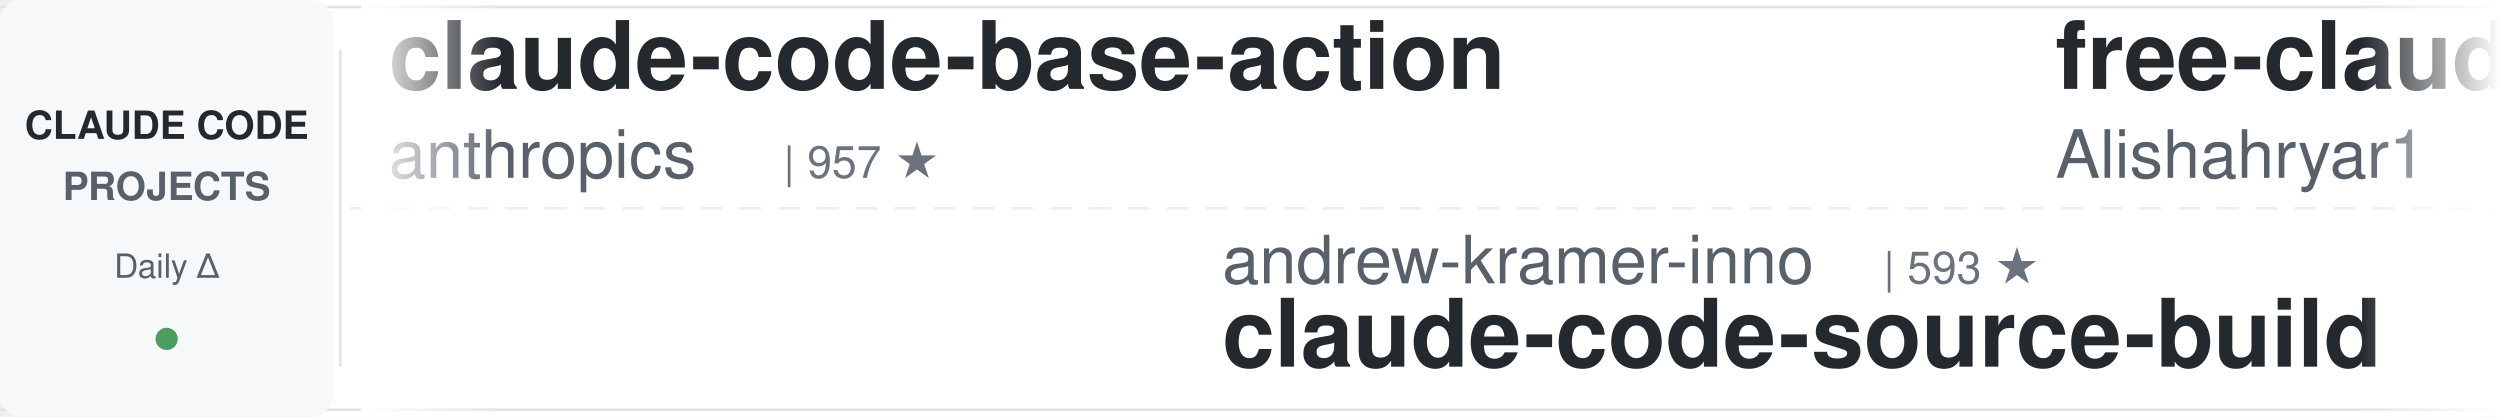
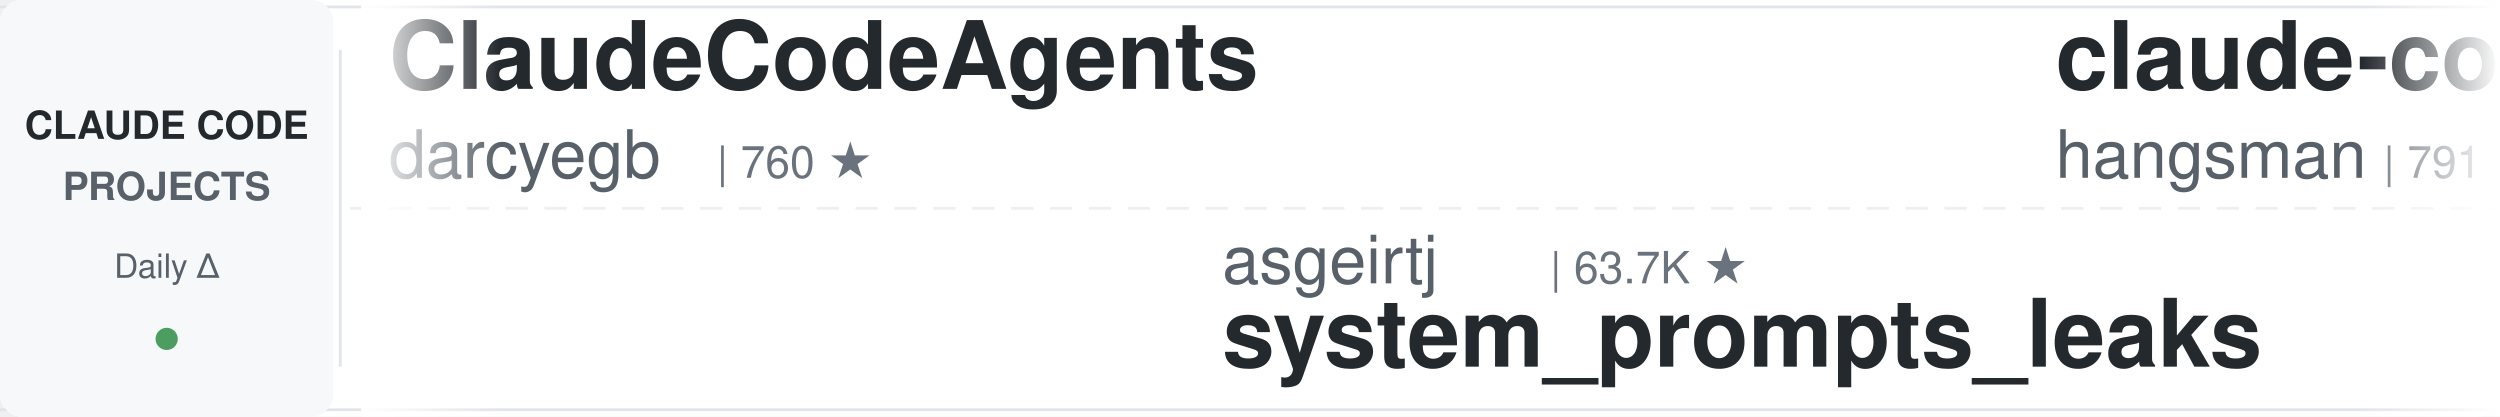
<svg xmlns="http://www.w3.org/2000/svg" width="900" height="150">
  <defs>
    <linearGradient id="leftFade" x1="0%" y1="0%" x2="100%" y2="0%">
      <stop offset="0%" style="stop-color:#ffffff;stop-opacity:1" />
      <stop offset="100%" style="stop-color:#ffffff;stop-opacity:0" />
    </linearGradient>
    <linearGradient id="rightFade" x1="0%" y1="0%" x2="100%" y2="0%">
      <stop offset="0%" style="stop-color:#ffffff;stop-opacity:0" />
      <stop offset="100%" style="stop-color:#ffffff;stop-opacity:1" />
    </linearGradient>
  </defs>
  <rect width="900" height="150" fill="#ffffff" rx="8" />
  <rect x="0" y="2" width="900" height="1" fill="#e1e4e8" />
  <rect x="0" y="147" width="900" height="1" fill="#e1e4e8" />
  <line x1="0" y1="75" x2="900" y2="75" stroke="#e1e4e8" stroke-width="1" stroke-dasharray="8 6" opacity="0.6" />
  <rect x="0" y="0" width="120" height="150" fill="#f6f8fa" rx="8" />
  <text x="60" y="50" font-family="-apple-system, BlinkMacSystemFont, 'Segoe UI', Helvetica, Arial, sans-serif" font-size="14" font-weight="600" fill="#24292e" text-anchor="middle">CLAUDE CODE</text>
  <text x="60" y="72" font-family="-apple-system, BlinkMacSystemFont, 'Segoe UI', Helvetica, Arial, sans-serif" font-size="14" font-weight="600" fill="#586069" text-anchor="middle">PROJECTS</text>
  <text x="60" y="100" font-family="-apple-system, BlinkMacSystemFont, 'Segoe UI', Helvetica, Arial, sans-serif" font-size="12" font-weight="500" fill="#586069" text-anchor="middle">Daily Δ</text>
  <circle cx="60" cy="122" r="4" fill="#22863a" opacity="0.8" />
  <rect x="122" y="18" width="1" height="114" fill="#e1e4e8" />
  <clipPath id="tickerClip">
    <rect x="130" y="0" width="770" height="150" />
  </clipPath>
  <g clip-path="url(#tickerClip)">
    <g id="tickerItems">
      <animateTransform attributeName="transform" attributeType="XML" type="translate" from="0 0" to="-3000 0" dur="54s" repeatCount="indefinite" />
      <g transform="translate(0, 0)">
-         <text x="140" y="32" font-family="-apple-system, BlinkMacSystemFont, 'Segoe UI', Helvetica, Arial, sans-serif" font-size="34" font-weight="600" fill="#24292e">claude-code-base-action</text>
-         <text x="140" y="64" font-family="-apple-system, BlinkMacSystemFont, 'Segoe UI', Helvetica, Arial, sans-serif" font-size="24" font-weight="400" fill="#586069">anthropics</text>
-         <text x="282" y="64" font-family="-apple-system, BlinkMacSystemFont, 'Segoe UI', Helvetica, Arial, sans-serif" font-size="16" font-weight="500" fill="#6a737d">| 957 ★</text>
+         <text x="140" y="32" font-family="-apple-system, BlinkMacSystemFont, 'Segoe UI', Helvetica, Arial, sans-serif" font-size="34" font-weight="600" fill="#24292e">ClaudeCodeAgents</text>
+         <text x="140" y="64" font-family="-apple-system, BlinkMacSystemFont, 'Segoe UI', Helvetica, Arial, sans-serif" font-size="24" font-weight="400" fill="#586069">darcyegb</text>
+         <text x="258" y="64" font-family="-apple-system, BlinkMacSystemFont, 'Segoe UI', Helvetica, Arial, sans-serif" font-size="16" font-weight="500" fill="#6a737d">| 760 ★</text>
      </g>
      <g transform="translate(300, 0)">
-         <text x="140" y="102" font-family="-apple-system, BlinkMacSystemFont, 'Segoe UI', Helvetica, Arial, sans-serif" font-size="24" font-weight="400" fill="#586069">andrew-kramer-inno</text>
-         <text x="378" y="102" font-family="-apple-system, BlinkMacSystemFont, 'Segoe UI', Helvetica, Arial, sans-serif" font-size="16" font-weight="500" fill="#6a737d">| 593 ★</text>
-         <text x="140" y="132" font-family="-apple-system, BlinkMacSystemFont, 'Segoe UI', Helvetica, Arial, sans-serif" font-size="34" font-weight="600" fill="#24292e">claude-code-source-build</text>
+         <text x="140" y="102" font-family="-apple-system, BlinkMacSystemFont, 'Segoe UI', Helvetica, Arial, sans-serif" font-size="24" font-weight="400" fill="#586069">asgeirtj</text>
+         <text x="258" y="102" font-family="-apple-system, BlinkMacSystemFont, 'Segoe UI', Helvetica, Arial, sans-serif" font-size="16" font-weight="500" fill="#6a737d">| 63.7K ★</text>
+         <text x="140" y="132" font-family="-apple-system, BlinkMacSystemFont, 'Segoe UI', Helvetica, Arial, sans-serif" font-size="34" font-weight="600" fill="#24292e">system_prompts_leaks</text>
      </g>
      <g transform="translate(600, 0)">
-         <text x="140" y="32" font-family="-apple-system, BlinkMacSystemFont, 'Segoe UI', Helvetica, Arial, sans-serif" font-size="34" font-weight="600" fill="#24292e">free-claude-code</text>
-         <text x="140" y="64" font-family="-apple-system, BlinkMacSystemFont, 'Segoe UI', Helvetica, Arial, sans-serif" font-size="24" font-weight="400" fill="#586069">Alishahryar1</text>
-         <text x="306" y="64" font-family="-apple-system, BlinkMacSystemFont, 'Segoe UI', Helvetica, Arial, sans-serif" font-size="16" font-weight="500" fill="#6a737d">| 50.4K ★</text>
+         <text x="140" y="32" font-family="-apple-system, BlinkMacSystemFont, 'Segoe UI', Helvetica, Arial, sans-serif" font-size="34" font-weight="600" fill="#24292e">claude-code-source</text>
+         <text x="140" y="64" font-family="-apple-system, BlinkMacSystemFont, 'Segoe UI', Helvetica, Arial, sans-serif" font-size="24" font-weight="400" fill="#586069">hangsman</text>
+         <text x="258" y="64" font-family="-apple-system, BlinkMacSystemFont, 'Segoe UI', Helvetica, Arial, sans-serif" font-size="16" font-weight="500" fill="#6a737d">| 791 ★</text>
      </g>
      <g transform="translate(900, 0)">
+         <text x="140" y="102" font-family="-apple-system, BlinkMacSystemFont, 'Segoe UI', Helvetica, Arial, sans-serif" font-size="24" font-weight="400" fill="#586069">alejandrobalderas</text>
+         <text x="366" y="102" font-family="-apple-system, BlinkMacSystemFont, 'Segoe UI', Helvetica, Arial, sans-serif" font-size="16" font-weight="500" fill="#6a737d">| 2.8K ★</text>
+         <text x="140" y="132" font-family="-apple-system, BlinkMacSystemFont, 'Segoe UI', Helvetica, Arial, sans-serif" font-size="34" font-weight="600" fill="#24292e">claude-code-from-source</text>
+       </g>
+       <g transform="translate(1200, 0)">
+         <text x="140" y="32" font-family="-apple-system, BlinkMacSystemFont, 'Segoe UI', Helvetica, Arial, sans-serif" font-size="34" font-weight="600" fill="#24292e">claude-code-rev</text>
+         <text x="140" y="64" font-family="-apple-system, BlinkMacSystemFont, 'Segoe UI', Helvetica, Arial, sans-serif" font-size="24" font-weight="400" fill="#586069">oboard</text>
+         <text x="234" y="64" font-family="-apple-system, BlinkMacSystemFont, 'Segoe UI', Helvetica, Arial, sans-serif" font-size="16" font-weight="500" fill="#6a737d">| 3.3K ★</text>
+       </g>
+       <g transform="translate(1500, 0)">
+         <text x="140" y="102" font-family="-apple-system, BlinkMacSystemFont, 'Segoe UI', Helvetica, Arial, sans-serif" font-size="24" font-weight="400" fill="#586069">ccplugins</text>
+         <text x="270" y="102" font-family="-apple-system, BlinkMacSystemFont, 'Segoe UI', Helvetica, Arial, sans-serif" font-size="16" font-weight="500" fill="#6a737d">| 923 ★</text>
+         <text x="140" y="132" font-family="-apple-system, BlinkMacSystemFont, 'Segoe UI', Helvetica, Arial, sans-serif" font-size="34" font-weight="600" fill="#24292e">awesome-claude-code-plug...</text>
+       </g>
+       <g transform="translate(1800, 0)">
+         <text x="140" y="32" font-family="-apple-system, BlinkMacSystemFont, 'Segoe UI', Helvetica, Arial, sans-serif" font-size="34" font-weight="600" fill="#24292e">claude-code-guide</text>
+         <text x="140" y="64" font-family="-apple-system, BlinkMacSystemFont, 'Segoe UI', Helvetica, Arial, sans-serif" font-size="24" font-weight="400" fill="#586069">zebbern</text>
+         <text x="246" y="64" font-family="-apple-system, BlinkMacSystemFont, 'Segoe UI', Helvetica, Arial, sans-serif" font-size="16" font-weight="500" fill="#6a737d">| 4.6K ★</text>
+       </g>
+       <g transform="translate(2100, 0)">
        <text x="140" y="102" font-family="-apple-system, BlinkMacSystemFont, 'Segoe UI', Helvetica, Arial, sans-serif" font-size="24" font-weight="400" fill="#586069">Windy3f3f3f3f</text>
        <text x="318" y="102" font-family="-apple-system, BlinkMacSystemFont, 'Segoe UI', Helvetica, Arial, sans-serif" font-size="16" font-weight="500" fill="#6a737d">| 2.6K ★</text>
        <text x="140" y="132" font-family="-apple-system, BlinkMacSystemFont, 'Segoe UI', Helvetica, Arial, sans-serif" font-size="34" font-weight="600" fill="#24292e">claude-code-from-scratch</text>
      </g>
-       <g transform="translate(1200, 0)">
-         <text x="140" y="32" font-family="-apple-system, BlinkMacSystemFont, 'Segoe UI', Helvetica, Arial, sans-serif" font-size="34" font-weight="600" fill="#24292e">my-claude-code-setup</text>
-         <text x="140" y="64" font-family="-apple-system, BlinkMacSystemFont, 'Segoe UI', Helvetica, Arial, sans-serif" font-size="24" font-weight="400" fill="#586069">centminmod</text>
-         <text x="282" y="64" font-family="-apple-system, BlinkMacSystemFont, 'Segoe UI', Helvetica, Arial, sans-serif" font-size="16" font-weight="500" fill="#6a737d">| 2.6K ★</text>
+       <g transform="translate(2400, 0)">
+         <text x="140" y="32" font-family="-apple-system, BlinkMacSystemFont, 'Segoe UI', Helvetica, Arial, sans-serif" font-size="34" font-weight="600" fill="#24292e">claude-code-book</text>
+         <text x="140" y="64" font-family="-apple-system, BlinkMacSystemFont, 'Segoe UI', Helvetica, Arial, sans-serif" font-size="24" font-weight="400" fill="#586069">lintsinghua</text>
+         <text x="294" y="64" font-family="-apple-system, BlinkMacSystemFont, 'Segoe UI', Helvetica, Arial, sans-serif" font-size="16" font-weight="500" fill="#6a737d">| 4.1K ★</text>
      </g>
-       <g transform="translate(1500, 0)">
+       <g transform="translate(2700, 0)">
+         <text x="140" y="102" font-family="-apple-system, BlinkMacSystemFont, 'Segoe UI', Helvetica, Arial, sans-serif" font-size="24" font-weight="400" fill="#586069">davila7</text>
+         <text x="246" y="102" font-family="-apple-system, BlinkMacSystemFont, 'Segoe UI', Helvetica, Arial, sans-serif" font-size="16" font-weight="500" fill="#6a737d">| 30.4K ★</text>
+         <text x="140" y="132" font-family="-apple-system, BlinkMacSystemFont, 'Segoe UI', Helvetica, Arial, sans-serif" font-size="34" font-weight="600" fill="#24292e">claude-code-templates</text>
+       </g>
+       <g transform="translate(3000, 0)">
+         <text x="140" y="32" font-family="-apple-system, BlinkMacSystemFont, 'Segoe UI', Helvetica, Arial, sans-serif" font-size="34" font-weight="600" fill="#24292e">ClaudeCodeAgents</text>
+         <text x="140" y="64" font-family="-apple-system, BlinkMacSystemFont, 'Segoe UI', Helvetica, Arial, sans-serif" font-size="24" font-weight="400" fill="#586069">darcyegb</text>
+         <text x="258" y="64" font-family="-apple-system, BlinkMacSystemFont, 'Segoe UI', Helvetica, Arial, sans-serif" font-size="16" font-weight="500" fill="#6a737d">| 760 ★</text>
+       </g>
+       <g transform="translate(3300, 0)">
        <text x="140" y="102" font-family="-apple-system, BlinkMacSystemFont, 'Segoe UI', Helvetica, Arial, sans-serif" font-size="24" font-weight="400" fill="#586069">asgeirtj</text>
-         <text x="258" y="102" font-family="-apple-system, BlinkMacSystemFont, 'Segoe UI', Helvetica, Arial, sans-serif" font-size="16" font-weight="500" fill="#6a737d">| 63.6K ★</text>
+         <text x="258" y="102" font-family="-apple-system, BlinkMacSystemFont, 'Segoe UI', Helvetica, Arial, sans-serif" font-size="16" font-weight="500" fill="#6a737d">| 63.7K ★</text>
        <text x="140" y="132" font-family="-apple-system, BlinkMacSystemFont, 'Segoe UI', Helvetica, Arial, sans-serif" font-size="34" font-weight="600" fill="#24292e">system_prompts_leaks</text>
      </g>
-       <g transform="translate(1800, 0)">
-         <text x="140" y="32" font-family="-apple-system, BlinkMacSystemFont, 'Segoe UI', Helvetica, Arial, sans-serif" font-size="34" font-weight="600" fill="#24292e">sc-claude-code-files</text>
-         <text x="140" y="64" font-family="-apple-system, BlinkMacSystemFont, 'Segoe UI', Helvetica, Arial, sans-serif" font-size="24" font-weight="400" fill="#586069">https-deeplearning-ai</text>
-         <text x="414" y="64" font-family="-apple-system, BlinkMacSystemFont, 'Segoe UI', Helvetica, Arial, sans-serif" font-size="16" font-weight="500" fill="#6a737d">| 544 ★</text>
-       </g>
-       <g transform="translate(2100, 0)">
-         <text x="140" y="102" font-family="-apple-system, BlinkMacSystemFont, 'Segoe UI', Helvetica, Arial, sans-serif" font-size="24" font-weight="400" fill="#586069">lorryjovens-hub</text>
-         <text x="342" y="102" font-family="-apple-system, BlinkMacSystemFont, 'Segoe UI', Helvetica, Arial, sans-serif" font-size="16" font-weight="500" fill="#6a737d">| 1.7K ★</text>
-         <text x="140" y="132" font-family="-apple-system, BlinkMacSystemFont, 'Segoe UI', Helvetica, Arial, sans-serif" font-size="34" font-weight="600" fill="#24292e">claude-code-rust</text>
-       </g>
-       <g transform="translate(2400, 0)">
+       <g transform="translate(3600, 0)">
        <text x="140" y="32" font-family="-apple-system, BlinkMacSystemFont, 'Segoe UI', Helvetica, Arial, sans-serif" font-size="34" font-weight="600" fill="#24292e">claude-code-source</text>
-         <text x="140" y="64" font-family="-apple-system, BlinkMacSystemFont, 'Segoe UI', Helvetica, Arial, sans-serif" font-size="24" font-weight="400" fill="#586069">AprilNEA</text>
-         <text x="258" y="64" font-family="-apple-system, BlinkMacSystemFont, 'Segoe UI', Helvetica, Arial, sans-serif" font-size="16" font-weight="500" fill="#6a737d">| 391 ★</text>
-       </g>
-       <g transform="translate(2700, 0)">
-         <text x="140" y="102" font-family="-apple-system, BlinkMacSystemFont, 'Segoe UI', Helvetica, Arial, sans-serif" font-size="24" font-weight="400" fill="#586069">Yuyz0112</text>
-         <text x="258" y="102" font-family="-apple-system, BlinkMacSystemFont, 'Segoe UI', Helvetica, Arial, sans-serif" font-size="16" font-weight="500" fill="#6a737d">| 2.4K ★</text>
-         <text x="140" y="132" font-family="-apple-system, BlinkMacSystemFont, 'Segoe UI', Helvetica, Arial, sans-serif" font-size="34" font-weight="600" fill="#24292e">claude-code-reverse</text>
-       </g>
-       <g transform="translate(3000, 0)">
-         <text x="140" y="32" font-family="-apple-system, BlinkMacSystemFont, 'Segoe UI', Helvetica, Arial, sans-serif" font-size="34" font-weight="600" fill="#24292e">claude-code-base-action</text>
-         <text x="140" y="64" font-family="-apple-system, BlinkMacSystemFont, 'Segoe UI', Helvetica, Arial, sans-serif" font-size="24" font-weight="400" fill="#586069">anthropics</text>
-         <text x="282" y="64" font-family="-apple-system, BlinkMacSystemFont, 'Segoe UI', Helvetica, Arial, sans-serif" font-size="16" font-weight="500" fill="#6a737d">| 957 ★</text>
-       </g>
-       <g transform="translate(3300, 0)">
-         <text x="140" y="102" font-family="-apple-system, BlinkMacSystemFont, 'Segoe UI', Helvetica, Arial, sans-serif" font-size="24" font-weight="400" fill="#586069">andrew-kramer-inno</text>
-         <text x="378" y="102" font-family="-apple-system, BlinkMacSystemFont, 'Segoe UI', Helvetica, Arial, sans-serif" font-size="16" font-weight="500" fill="#6a737d">| 593 ★</text>
-         <text x="140" y="132" font-family="-apple-system, BlinkMacSystemFont, 'Segoe UI', Helvetica, Arial, sans-serif" font-size="34" font-weight="600" fill="#24292e">claude-code-source-build</text>
-       </g>
-       <g transform="translate(3600, 0)">
-         <text x="140" y="32" font-family="-apple-system, BlinkMacSystemFont, 'Segoe UI', Helvetica, Arial, sans-serif" font-size="34" font-weight="600" fill="#24292e">free-claude-code</text>
-         <text x="140" y="64" font-family="-apple-system, BlinkMacSystemFont, 'Segoe UI', Helvetica, Arial, sans-serif" font-size="24" font-weight="400" fill="#586069">Alishahryar1</text>
-         <text x="306" y="64" font-family="-apple-system, BlinkMacSystemFont, 'Segoe UI', Helvetica, Arial, sans-serif" font-size="16" font-weight="500" fill="#6a737d">| 50.4K ★</text>
+         <text x="140" y="64" font-family="-apple-system, BlinkMacSystemFont, 'Segoe UI', Helvetica, Arial, sans-serif" font-size="24" font-weight="400" fill="#586069">hangsman</text>
+         <text x="258" y="64" font-family="-apple-system, BlinkMacSystemFont, 'Segoe UI', Helvetica, Arial, sans-serif" font-size="16" font-weight="500" fill="#6a737d">| 791 ★</text>
      </g>
      <g transform="translate(3900, 0)">
-         <text x="140" y="102" font-family="-apple-system, BlinkMacSystemFont, 'Segoe UI', Helvetica, Arial, sans-serif" font-size="24" font-weight="400" fill="#586069">Windy3f3f3f3f</text>
-         <text x="318" y="102" font-family="-apple-system, BlinkMacSystemFont, 'Segoe UI', Helvetica, Arial, sans-serif" font-size="16" font-weight="500" fill="#6a737d">| 2.6K ★</text>
-         <text x="140" y="132" font-family="-apple-system, BlinkMacSystemFont, 'Segoe UI', Helvetica, Arial, sans-serif" font-size="34" font-weight="600" fill="#24292e">claude-code-from-scratch</text>
+         <text x="140" y="102" font-family="-apple-system, BlinkMacSystemFont, 'Segoe UI', Helvetica, Arial, sans-serif" font-size="24" font-weight="400" fill="#586069">alejandrobalderas</text>
+         <text x="366" y="102" font-family="-apple-system, BlinkMacSystemFont, 'Segoe UI', Helvetica, Arial, sans-serif" font-size="16" font-weight="500" fill="#6a737d">| 2.8K ★</text>
+         <text x="140" y="132" font-family="-apple-system, BlinkMacSystemFont, 'Segoe UI', Helvetica, Arial, sans-serif" font-size="34" font-weight="600" fill="#24292e">claude-code-from-source</text>
      </g>
    </g>
  </g>
  <rect x="130" y="0" width="50" height="150" fill="url(#leftFade)" />
  <rect x="850" y="0" width="50" height="150" fill="url(#rightFade)" />
</svg>
